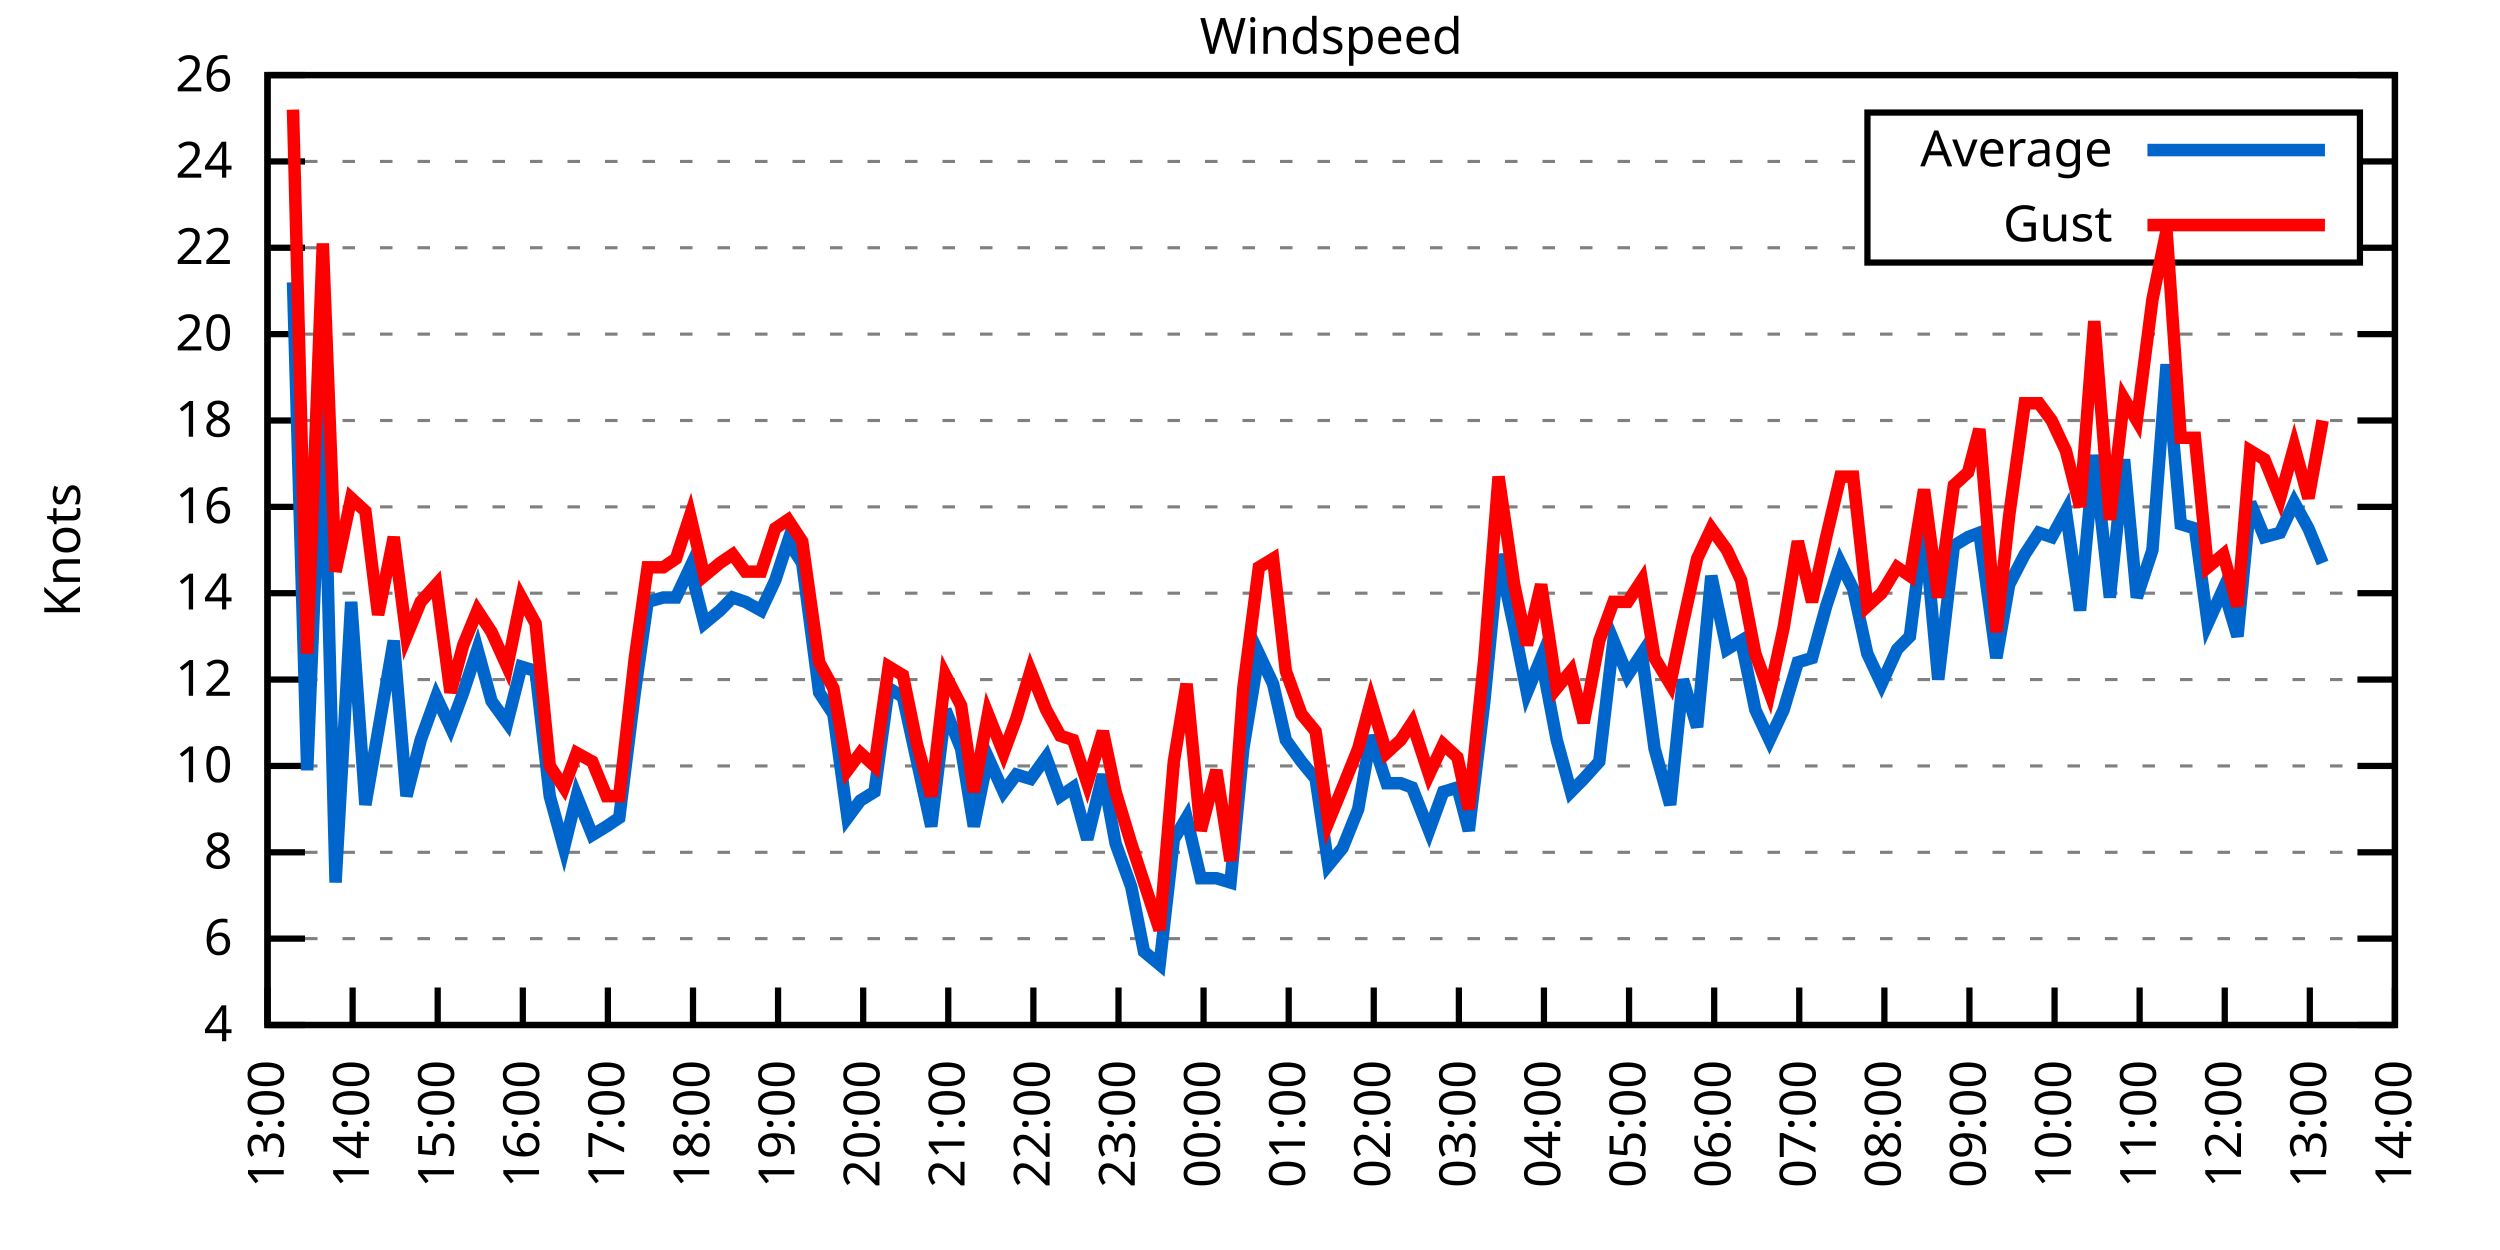
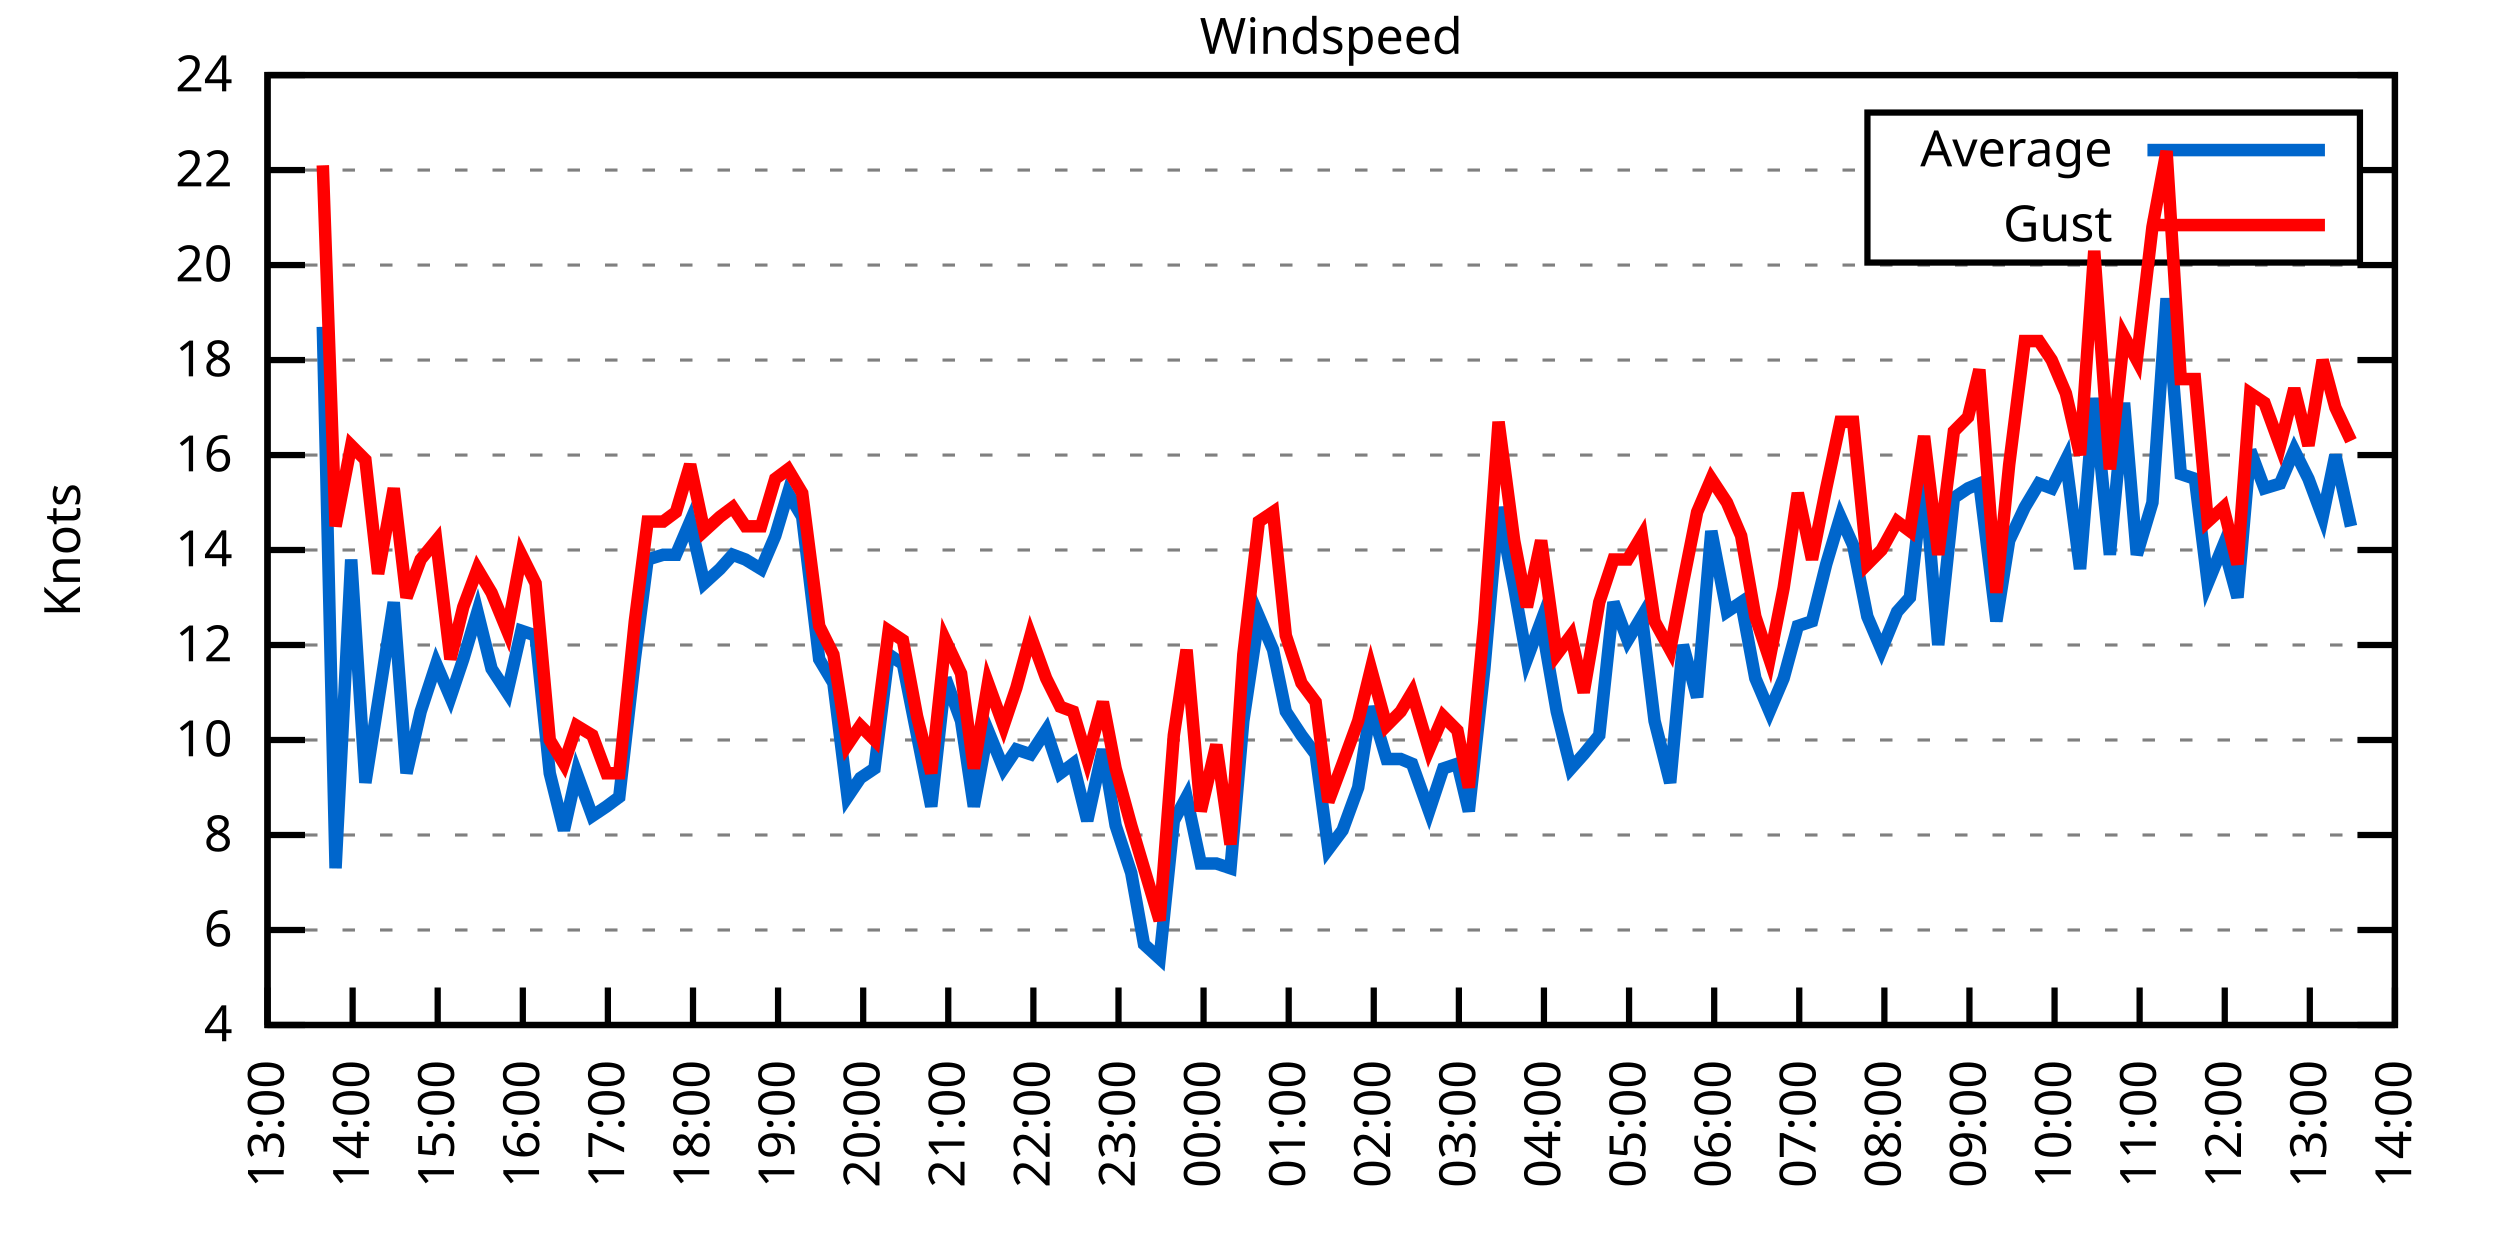
<svg xmlns="http://www.w3.org/2000/svg" xmlns:xlink="http://www.w3.org/1999/xlink" width="400" height="200" viewBox="0 0 400 200">
  <g id="gnuplot_canvas">
    <rect x="0" y="0" width="400" height="200" fill="none" />
    <defs>
      <circle id="gpDot" r="0.5" stroke-width="0.5" stroke="currentColor" />
      <path id="gpPt0" stroke-width="0.333" stroke="currentColor" d="M-1,0 h2 M0,-1 v2" />
      <path id="gpPt1" stroke-width="0.333" stroke="currentColor" d="M-1,-1 L1,1 M1,-1 L-1,1" />
      <path id="gpPt2" stroke-width="0.333" stroke="currentColor" d="M-1,0 L1,0 M0,-1 L0,1 M-1,-1 L1,1 M-1,1 L1,-1" />
      <rect id="gpPt3" stroke-width="0.333" stroke="currentColor" x="-1" y="-1" width="2" height="2" />
      <rect id="gpPt4" stroke-width="0.333" stroke="currentColor" fill="currentColor" x="-1" y="-1" width="2" height="2" />
      <circle id="gpPt5" stroke-width="0.333" stroke="currentColor" cx="0" cy="0" r="1" />
      <use xlink:href="#gpPt5" id="gpPt6" fill="currentColor" stroke="none" />
      <path id="gpPt7" stroke-width="0.333" stroke="currentColor" d="M0,-1.33 L-1.33,0.67 L1.33,0.67 z" />
      <use xlink:href="#gpPt7" id="gpPt8" fill="currentColor" stroke="none" />
      <use xlink:href="#gpPt7" id="gpPt9" stroke="currentColor" transform="rotate(180)" />
      <use xlink:href="#gpPt9" id="gpPt10" fill="currentColor" stroke="none" />
      <use xlink:href="#gpPt3" id="gpPt11" stroke="currentColor" transform="rotate(45)" />
      <use xlink:href="#gpPt11" id="gpPt12" fill="currentColor" stroke="none" />
      <path id="gpPt13" stroke-width="0.333" stroke="currentColor" d="M0,1.330 L1.265,0.411 L0.782,-1.067 L-0.782,-1.076 L-1.265,0.411 z" />
      <use xlink:href="#gpPt13" id="gpPt14" fill="currentColor" stroke="none" />
      <filter id="textbox" filterUnits="objectBoundingBox" x="0" y="0" height="1" width="1">
        <feFlood flood-color="white" flood-opacity="1" result="bgnd" />
        <feComposite in="SourceGraphic" in2="bgnd" operator="atop" />
      </filter>
      <filter id="greybox" filterUnits="objectBoundingBox" x="0" y="0" height="1" width="1">
        <feFlood flood-color="lightgrey" flood-opacity="1" result="grey" />
        <feComposite in="SourceGraphic" in2="grey" operator="atop" />
      </filter>
    </defs>
    <g fill="none" color="white" stroke="currentColor" stroke-width="1.00" stroke-linecap="butt" stroke-linejoin="miter">
</g>
    <g fill="none" color="black" stroke="currentColor" stroke-width="1.00" stroke-linecap="butt" stroke-linejoin="miter">
      <g stroke="none" shape-rendering="crispEdges">
        <polygon fill="rgb(255, 255, 255)" points="42.80,164.00 383.18,164.00 383.18,12.02 42.80,12.02 " />
      </g>
    </g>
    <g fill="none" color="black" stroke="currentColor" stroke-width="1.00" stroke-linecap="butt" stroke-linejoin="miter">
</g>
    <g fill="none" color="black" stroke="black" stroke-width="0.50" stroke-linecap="butt" stroke-linejoin="miter">
</g>
    <g fill="none" color="gray" stroke="currentColor" stroke-width="0.50" stroke-linecap="butt" stroke-linejoin="miter">
      <path stroke="gray" stroke-dasharray="2,4" class="gridline" d="M42.80,164.00 L383.19,164.00  " />
    </g>
    <g fill="none" color="gray" stroke="gray" stroke-width="1.00" stroke-linecap="butt" stroke-linejoin="miter">
</g>
    <g fill="none" color="black" stroke="currentColor" stroke-width="1.00" stroke-linecap="butt" stroke-linejoin="miter">
      <path stroke="black" d="M42.80,164.00 L48.80,164.00 M383.19,164.00 L377.19,164.00  " />
      <g transform="translate(37.20,166.60)" stroke="none" fill="black" font-family="Sans" font-size="8.00" text-anchor="end">
        <text>
          <tspan font-family="Sans"> 4</tspan>
        </text>
      </g>
    </g>
    <g fill="none" color="black" stroke="currentColor" stroke-width="1.00" stroke-linecap="butt" stroke-linejoin="miter">
</g>
    <g fill="none" color="black" stroke="black" stroke-width="0.50" stroke-linecap="butt" stroke-linejoin="miter">
</g>
    <g fill="none" color="gray" stroke="currentColor" stroke-width="0.50" stroke-linecap="butt" stroke-linejoin="miter">
-       <path stroke="gray" stroke-dasharray="2,4" class="gridline" d="M42.80,150.18 L383.19,150.18  " />
-     </g>
-     <g fill="none" color="gray" stroke="gray" stroke-width="1.00" stroke-linecap="butt" stroke-linejoin="miter">
- </g>
-     <g fill="none" color="black" stroke="currentColor" stroke-width="1.00" stroke-linecap="butt" stroke-linejoin="miter">
-       <path stroke="black" d="M42.80,150.18 L48.80,150.18 M383.19,150.18 L377.19,150.18  " />
-       <g transform="translate(37.20,152.78)" stroke="none" fill="black" font-family="Sans" font-size="8.00" text-anchor="end">
+       <path stroke="gray" stroke-dasharray="2,4" class="gridline" d="M42.80,148.80 L383.19,148.80  " />
+     </g>
+     <g fill="none" color="gray" stroke="gray" stroke-width="1.00" stroke-linecap="butt" stroke-linejoin="miter">
+ </g>
+     <g fill="none" color="black" stroke="currentColor" stroke-width="1.00" stroke-linecap="butt" stroke-linejoin="miter">
+       <path stroke="black" d="M42.80,148.80 L48.80,148.80 M383.19,148.80 L377.19,148.80  " />
+       <g transform="translate(37.20,151.40)" stroke="none" fill="black" font-family="Sans" font-size="8.00" text-anchor="end">
        <text>
          <tspan font-family="Sans"> 6</tspan>
        </text>
      </g>
    </g>
    <g fill="none" color="black" stroke="currentColor" stroke-width="1.00" stroke-linecap="butt" stroke-linejoin="miter">
</g>
    <g fill="none" color="black" stroke="black" stroke-width="0.50" stroke-linecap="butt" stroke-linejoin="miter">
</g>
    <g fill="none" color="gray" stroke="currentColor" stroke-width="0.50" stroke-linecap="butt" stroke-linejoin="miter">
-       <path stroke="gray" stroke-dasharray="2,4" class="gridline" d="M42.80,136.37 L383.19,136.37  " />
-     </g>
-     <g fill="none" color="gray" stroke="gray" stroke-width="1.00" stroke-linecap="butt" stroke-linejoin="miter">
- </g>
-     <g fill="none" color="black" stroke="currentColor" stroke-width="1.00" stroke-linecap="butt" stroke-linejoin="miter">
-       <path stroke="black" d="M42.80,136.37 L48.80,136.37 M383.19,136.37 L377.19,136.37  " />
-       <g transform="translate(37.20,138.97)" stroke="none" fill="black" font-family="Sans" font-size="8.00" text-anchor="end">
+       <path stroke="gray" stroke-dasharray="2,4" class="gridline" d="M42.80,133.60 L383.19,133.60  " />
+     </g>
+     <g fill="none" color="gray" stroke="gray" stroke-width="1.00" stroke-linecap="butt" stroke-linejoin="miter">
+ </g>
+     <g fill="none" color="black" stroke="currentColor" stroke-width="1.00" stroke-linecap="butt" stroke-linejoin="miter">
+       <path stroke="black" d="M42.80,133.60 L48.80,133.60 M383.19,133.60 L377.19,133.60  " />
+       <g transform="translate(37.20,136.20)" stroke="none" fill="black" font-family="Sans" font-size="8.00" text-anchor="end">
        <text>
          <tspan font-family="Sans"> 8</tspan>
        </text>
      </g>
    </g>
    <g fill="none" color="black" stroke="currentColor" stroke-width="1.00" stroke-linecap="butt" stroke-linejoin="miter">
</g>
    <g fill="none" color="black" stroke="black" stroke-width="0.50" stroke-linecap="butt" stroke-linejoin="miter">
</g>
    <g fill="none" color="gray" stroke="currentColor" stroke-width="0.50" stroke-linecap="butt" stroke-linejoin="miter">
-       <path stroke="gray" stroke-dasharray="2,4" class="gridline" d="M42.80,122.55 L383.19,122.55  " />
-     </g>
-     <g fill="none" color="gray" stroke="gray" stroke-width="1.00" stroke-linecap="butt" stroke-linejoin="miter">
- </g>
-     <g fill="none" color="black" stroke="currentColor" stroke-width="1.00" stroke-linecap="butt" stroke-linejoin="miter">
-       <path stroke="black" d="M42.80,122.55 L48.80,122.55 M383.19,122.55 L377.19,122.55  " />
-       <g transform="translate(37.20,125.15)" stroke="none" fill="black" font-family="Sans" font-size="8.00" text-anchor="end">
+       <path stroke="gray" stroke-dasharray="2,4" class="gridline" d="M42.80,118.40 L383.19,118.40  " />
+     </g>
+     <g fill="none" color="gray" stroke="gray" stroke-width="1.00" stroke-linecap="butt" stroke-linejoin="miter">
+ </g>
+     <g fill="none" color="black" stroke="currentColor" stroke-width="1.00" stroke-linecap="butt" stroke-linejoin="miter">
+       <path stroke="black" d="M42.80,118.40 L48.80,118.40 M383.19,118.40 L377.19,118.40  " />
+       <g transform="translate(37.20,121.00)" stroke="none" fill="black" font-family="Sans" font-size="8.00" text-anchor="end">
        <text>
          <tspan font-family="Sans"> 10</tspan>
        </text>
      </g>
    </g>
    <g fill="none" color="black" stroke="currentColor" stroke-width="1.00" stroke-linecap="butt" stroke-linejoin="miter">
</g>
    <g fill="none" color="black" stroke="black" stroke-width="0.50" stroke-linecap="butt" stroke-linejoin="miter">
</g>
    <g fill="none" color="gray" stroke="currentColor" stroke-width="0.50" stroke-linecap="butt" stroke-linejoin="miter">
-       <path stroke="gray" stroke-dasharray="2,4" class="gridline" d="M42.80,108.73 L383.19,108.73  " />
-     </g>
-     <g fill="none" color="gray" stroke="gray" stroke-width="1.00" stroke-linecap="butt" stroke-linejoin="miter">
- </g>
-     <g fill="none" color="black" stroke="currentColor" stroke-width="1.00" stroke-linecap="butt" stroke-linejoin="miter">
-       <path stroke="black" d="M42.80,108.73 L48.80,108.73 M383.19,108.73 L377.19,108.73  " />
-       <g transform="translate(37.20,111.33)" stroke="none" fill="black" font-family="Sans" font-size="8.00" text-anchor="end">
+       <path stroke="gray" stroke-dasharray="2,4" class="gridline" d="M42.80,103.20 L383.19,103.20  " />
+     </g>
+     <g fill="none" color="gray" stroke="gray" stroke-width="1.00" stroke-linecap="butt" stroke-linejoin="miter">
+ </g>
+     <g fill="none" color="black" stroke="currentColor" stroke-width="1.00" stroke-linecap="butt" stroke-linejoin="miter">
+       <path stroke="black" d="M42.80,103.20 L48.80,103.20 M383.19,103.20 L377.19,103.20  " />
+       <g transform="translate(37.20,105.80)" stroke="none" fill="black" font-family="Sans" font-size="8.00" text-anchor="end">
        <text>
          <tspan font-family="Sans"> 12</tspan>
        </text>
      </g>
    </g>
    <g fill="none" color="black" stroke="currentColor" stroke-width="1.00" stroke-linecap="butt" stroke-linejoin="miter">
</g>
    <g fill="none" color="black" stroke="black" stroke-width="0.50" stroke-linecap="butt" stroke-linejoin="miter">
</g>
    <g fill="none" color="gray" stroke="currentColor" stroke-width="0.50" stroke-linecap="butt" stroke-linejoin="miter">
-       <path stroke="gray" stroke-dasharray="2,4" class="gridline" d="M42.80,94.91 L383.19,94.91  " />
-     </g>
-     <g fill="none" color="gray" stroke="gray" stroke-width="1.00" stroke-linecap="butt" stroke-linejoin="miter">
- </g>
-     <g fill="none" color="black" stroke="currentColor" stroke-width="1.00" stroke-linecap="butt" stroke-linejoin="miter">
-       <path stroke="black" d="M42.80,94.91 L48.80,94.91 M383.19,94.91 L377.19,94.91  " />
-       <g transform="translate(37.20,97.51)" stroke="none" fill="black" font-family="Sans" font-size="8.00" text-anchor="end">
+       <path stroke="gray" stroke-dasharray="2,4" class="gridline" d="M42.80,88.00 L383.19,88.00  " />
+     </g>
+     <g fill="none" color="gray" stroke="gray" stroke-width="1.00" stroke-linecap="butt" stroke-linejoin="miter">
+ </g>
+     <g fill="none" color="black" stroke="currentColor" stroke-width="1.00" stroke-linecap="butt" stroke-linejoin="miter">
+       <path stroke="black" d="M42.80,88.00 L48.80,88.00 M383.19,88.00 L377.19,88.00  " />
+       <g transform="translate(37.20,90.60)" stroke="none" fill="black" font-family="Sans" font-size="8.00" text-anchor="end">
        <text>
          <tspan font-family="Sans"> 14</tspan>
        </text>
      </g>
    </g>
    <g fill="none" color="black" stroke="currentColor" stroke-width="1.00" stroke-linecap="butt" stroke-linejoin="miter">
</g>
    <g fill="none" color="black" stroke="black" stroke-width="0.50" stroke-linecap="butt" stroke-linejoin="miter">
</g>
    <g fill="none" color="gray" stroke="currentColor" stroke-width="0.50" stroke-linecap="butt" stroke-linejoin="miter">
-       <path stroke="gray" stroke-dasharray="2,4" class="gridline" d="M42.80,81.10 L383.19,81.10  " />
-     </g>
-     <g fill="none" color="gray" stroke="gray" stroke-width="1.00" stroke-linecap="butt" stroke-linejoin="miter">
- </g>
-     <g fill="none" color="black" stroke="currentColor" stroke-width="1.00" stroke-linecap="butt" stroke-linejoin="miter">
-       <path stroke="black" d="M42.80,81.10 L48.80,81.10 M383.19,81.10 L377.19,81.10  " />
-       <g transform="translate(37.20,83.70)" stroke="none" fill="black" font-family="Sans" font-size="8.00" text-anchor="end">
+       <path stroke="gray" stroke-dasharray="2,4" class="gridline" d="M42.80,72.81 L383.19,72.81  " />
+     </g>
+     <g fill="none" color="gray" stroke="gray" stroke-width="1.00" stroke-linecap="butt" stroke-linejoin="miter">
+ </g>
+     <g fill="none" color="black" stroke="currentColor" stroke-width="1.00" stroke-linecap="butt" stroke-linejoin="miter">
+       <path stroke="black" d="M42.80,72.81 L48.80,72.81 M383.19,72.81 L377.19,72.81  " />
+       <g transform="translate(37.20,75.41)" stroke="none" fill="black" font-family="Sans" font-size="8.00" text-anchor="end">
        <text>
          <tspan font-family="Sans"> 16</tspan>
        </text>
      </g>
    </g>
    <g fill="none" color="black" stroke="currentColor" stroke-width="1.00" stroke-linecap="butt" stroke-linejoin="miter">
</g>
    <g fill="none" color="black" stroke="black" stroke-width="0.50" stroke-linecap="butt" stroke-linejoin="miter">
</g>
    <g fill="none" color="gray" stroke="currentColor" stroke-width="0.50" stroke-linecap="butt" stroke-linejoin="miter">
-       <path stroke="gray" stroke-dasharray="2,4" class="gridline" d="M42.80,67.28 L383.19,67.28  " />
-     </g>
-     <g fill="none" color="gray" stroke="gray" stroke-width="1.00" stroke-linecap="butt" stroke-linejoin="miter">
- </g>
-     <g fill="none" color="black" stroke="currentColor" stroke-width="1.00" stroke-linecap="butt" stroke-linejoin="miter">
-       <path stroke="black" d="M42.80,67.28 L48.80,67.28 M383.19,67.28 L377.19,67.28  " />
-       <g transform="translate(37.20,69.88)" stroke="none" fill="black" font-family="Sans" font-size="8.00" text-anchor="end">
+       <path stroke="gray" stroke-dasharray="2,4" class="gridline" d="M42.80,57.61 L383.19,57.61  " />
+     </g>
+     <g fill="none" color="gray" stroke="gray" stroke-width="1.00" stroke-linecap="butt" stroke-linejoin="miter">
+ </g>
+     <g fill="none" color="black" stroke="currentColor" stroke-width="1.00" stroke-linecap="butt" stroke-linejoin="miter">
+       <path stroke="black" d="M42.80,57.61 L48.80,57.61 M383.19,57.61 L377.19,57.61  " />
+       <g transform="translate(37.20,60.21)" stroke="none" fill="black" font-family="Sans" font-size="8.00" text-anchor="end">
        <text>
          <tspan font-family="Sans"> 18</tspan>
        </text>
      </g>
    </g>
    <g fill="none" color="black" stroke="currentColor" stroke-width="1.00" stroke-linecap="butt" stroke-linejoin="miter">
</g>
    <g fill="none" color="black" stroke="black" stroke-width="0.50" stroke-linecap="butt" stroke-linejoin="miter">
</g>
    <g fill="none" color="gray" stroke="currentColor" stroke-width="0.50" stroke-linecap="butt" stroke-linejoin="miter">
-       <path stroke="gray" stroke-dasharray="2,4" class="gridline" d="M42.80,53.46 L383.19,53.46  " />
-     </g>
-     <g fill="none" color="gray" stroke="gray" stroke-width="1.00" stroke-linecap="butt" stroke-linejoin="miter">
- </g>
-     <g fill="none" color="black" stroke="currentColor" stroke-width="1.00" stroke-linecap="butt" stroke-linejoin="miter">
-       <path stroke="black" d="M42.80,53.46 L48.80,53.46 M383.19,53.46 L377.19,53.46  " />
-       <g transform="translate(37.20,56.06)" stroke="none" fill="black" font-family="Sans" font-size="8.00" text-anchor="end">
+       <path stroke="gray" stroke-dasharray="2,4" class="gridline" d="M42.80,42.41 L383.19,42.41  " />
+     </g>
+     <g fill="none" color="gray" stroke="gray" stroke-width="1.00" stroke-linecap="butt" stroke-linejoin="miter">
+ </g>
+     <g fill="none" color="black" stroke="currentColor" stroke-width="1.00" stroke-linecap="butt" stroke-linejoin="miter">
+       <path stroke="black" d="M42.80,42.41 L48.80,42.41 M383.19,42.41 L377.19,42.41  " />
+       <g transform="translate(37.20,45.01)" stroke="none" fill="black" font-family="Sans" font-size="8.00" text-anchor="end">
        <text>
          <tspan font-family="Sans"> 20</tspan>
        </text>
      </g>
    </g>
    <g fill="none" color="black" stroke="currentColor" stroke-width="1.00" stroke-linecap="butt" stroke-linejoin="miter">
</g>
    <g fill="none" color="black" stroke="black" stroke-width="0.50" stroke-linecap="butt" stroke-linejoin="miter">
</g>
    <g fill="none" color="gray" stroke="currentColor" stroke-width="0.50" stroke-linecap="butt" stroke-linejoin="miter">
-       <path stroke="gray" stroke-dasharray="2,4" class="gridline" d="M42.80,39.64 L298.79,39.64 M377.59,39.64 L383.19,39.64  " />
-     </g>
-     <g fill="none" color="gray" stroke="gray" stroke-width="1.00" stroke-linecap="butt" stroke-linejoin="miter">
- </g>
-     <g fill="none" color="black" stroke="currentColor" stroke-width="1.00" stroke-linecap="butt" stroke-linejoin="miter">
-       <path stroke="black" d="M42.80,39.64 L48.80,39.64 M383.19,39.64 L377.19,39.64  " />
-       <g transform="translate(37.20,42.24)" stroke="none" fill="black" font-family="Sans" font-size="8.00" text-anchor="end">
+       <path stroke="gray" stroke-dasharray="2,4" class="gridline" d="M42.80,27.21 L298.79,27.21 M377.59,27.21 L383.19,27.21  " />
+     </g>
+     <g fill="none" color="gray" stroke="gray" stroke-width="1.00" stroke-linecap="butt" stroke-linejoin="miter">
+ </g>
+     <g fill="none" color="black" stroke="currentColor" stroke-width="1.00" stroke-linecap="butt" stroke-linejoin="miter">
+       <path stroke="black" d="M42.80,27.21 L48.80,27.21 M383.19,27.21 L377.19,27.21  " />
+       <g transform="translate(37.20,29.81)" stroke="none" fill="black" font-family="Sans" font-size="8.00" text-anchor="end">
        <text>
          <tspan font-family="Sans"> 22</tspan>
-         </text>
-       </g>
-     </g>
-     <g fill="none" color="black" stroke="currentColor" stroke-width="1.00" stroke-linecap="butt" stroke-linejoin="miter">
- </g>
-     <g fill="none" color="black" stroke="black" stroke-width="0.50" stroke-linecap="butt" stroke-linejoin="miter">
- </g>
-     <g fill="none" color="gray" stroke="currentColor" stroke-width="0.50" stroke-linecap="butt" stroke-linejoin="miter">
-       <path stroke="gray" stroke-dasharray="2,4" class="gridline" d="M42.80,25.83 L298.79,25.83 M377.59,25.83 L383.19,25.83  " />
-     </g>
-     <g fill="none" color="gray" stroke="gray" stroke-width="1.00" stroke-linecap="butt" stroke-linejoin="miter">
- </g>
-     <g fill="none" color="black" stroke="currentColor" stroke-width="1.00" stroke-linecap="butt" stroke-linejoin="miter">
-       <path stroke="black" d="M42.80,25.83 L48.80,25.83 M383.19,25.83 L377.19,25.83  " />
-       <g transform="translate(37.20,28.43)" stroke="none" fill="black" font-family="Sans" font-size="8.00" text-anchor="end">
-         <text>
-           <tspan font-family="Sans"> 24</tspan>
        </text>
      </g>
    </g>
    <g fill="none" color="black" stroke="currentColor" stroke-width="1.00" stroke-linecap="butt" stroke-linejoin="miter">
</g>
    <g fill="none" color="black" stroke="black" stroke-width="0.50" stroke-linecap="butt" stroke-linejoin="miter">
</g>
    <g fill="none" color="gray" stroke="currentColor" stroke-width="0.50" stroke-linecap="butt" stroke-linejoin="miter">
      <path stroke="gray" stroke-dasharray="2,4" class="gridline" d="M42.80,12.01 L383.19,12.01  " />
    </g>
    <g fill="none" color="gray" stroke="gray" stroke-width="1.00" stroke-linecap="butt" stroke-linejoin="miter">
</g>
    <g fill="none" color="black" stroke="currentColor" stroke-width="1.00" stroke-linecap="butt" stroke-linejoin="miter">
      <path stroke="black" d="M42.80,12.01 L48.80,12.01 M383.19,12.01 L377.19,12.01  " />
      <g transform="translate(37.20,14.61)" stroke="none" fill="black" font-family="Sans" font-size="8.00" text-anchor="end">
        <text>
-           <tspan font-family="Sans"> 26</tspan>
+           <tspan font-family="Sans"> 24</tspan>
        </text>
      </g>
    </g>
    <g fill="none" color="black" stroke="currentColor" stroke-width="1.00" stroke-linecap="butt" stroke-linejoin="miter">
      <path stroke="black" d="M42.80,164.00 L42.80,158.00  " />
      <g transform="translate(45.40,169.60) rotate(270.00)" stroke="none" fill="black" font-family="Sans" font-size="8.00" text-anchor="end">
        <text>
          <tspan font-family="Sans">13:00</tspan>
        </text>
      </g>
    </g>
    <g fill="none" color="black" stroke="currentColor" stroke-width="1.00" stroke-linecap="butt" stroke-linejoin="miter">
      <path stroke="black" d="M56.42,164.00 L56.42,158.00  " />
      <g transform="translate(59.02,169.60) rotate(270.00)" stroke="none" fill="black" font-family="Sans" font-size="8.00" text-anchor="end">
        <text>
          <tspan font-family="Sans">14:00</tspan>
        </text>
      </g>
    </g>
    <g fill="none" color="black" stroke="currentColor" stroke-width="1.00" stroke-linecap="butt" stroke-linejoin="miter">
      <path stroke="black" d="M70.03,164.00 L70.03,158.00  " />
      <g transform="translate(72.63,169.60) rotate(270.00)" stroke="none" fill="black" font-family="Sans" font-size="8.00" text-anchor="end">
        <text>
          <tspan font-family="Sans">15:00</tspan>
        </text>
      </g>
    </g>
    <g fill="none" color="black" stroke="currentColor" stroke-width="1.00" stroke-linecap="butt" stroke-linejoin="miter">
      <path stroke="black" d="M83.65,164.00 L83.65,158.00  " />
      <g transform="translate(86.25,169.60) rotate(270.00)" stroke="none" fill="black" font-family="Sans" font-size="8.00" text-anchor="end">
        <text>
          <tspan font-family="Sans">16:00</tspan>
        </text>
      </g>
    </g>
    <g fill="none" color="black" stroke="currentColor" stroke-width="1.00" stroke-linecap="butt" stroke-linejoin="miter">
      <path stroke="black" d="M97.26,164.00 L97.26,158.00  " />
      <g transform="translate(99.86,169.60) rotate(270.00)" stroke="none" fill="black" font-family="Sans" font-size="8.00" text-anchor="end">
        <text>
          <tspan font-family="Sans">17:00</tspan>
        </text>
      </g>
    </g>
    <g fill="none" color="black" stroke="currentColor" stroke-width="1.00" stroke-linecap="butt" stroke-linejoin="miter">
      <path stroke="black" d="M110.88,164.00 L110.88,158.00  " />
      <g transform="translate(113.48,169.60) rotate(270.00)" stroke="none" fill="black" font-family="Sans" font-size="8.00" text-anchor="end">
        <text>
          <tspan font-family="Sans">18:00</tspan>
        </text>
      </g>
    </g>
    <g fill="none" color="black" stroke="currentColor" stroke-width="1.00" stroke-linecap="butt" stroke-linejoin="miter">
      <path stroke="black" d="M124.49,164.00 L124.49,158.00  " />
      <g transform="translate(127.09,169.60) rotate(270.00)" stroke="none" fill="black" font-family="Sans" font-size="8.00" text-anchor="end">
        <text>
          <tspan font-family="Sans">19:00</tspan>
        </text>
      </g>
    </g>
    <g fill="none" color="black" stroke="currentColor" stroke-width="1.00" stroke-linecap="butt" stroke-linejoin="miter">
      <path stroke="black" d="M138.11,164.00 L138.11,158.00  " />
      <g transform="translate(140.71,169.60) rotate(270.00)" stroke="none" fill="black" font-family="Sans" font-size="8.00" text-anchor="end">
        <text>
          <tspan font-family="Sans">20:00</tspan>
        </text>
      </g>
    </g>
    <g fill="none" color="black" stroke="currentColor" stroke-width="1.00" stroke-linecap="butt" stroke-linejoin="miter">
      <path stroke="black" d="M151.72,164.00 L151.72,158.00  " />
      <g transform="translate(154.32,169.60) rotate(270.00)" stroke="none" fill="black" font-family="Sans" font-size="8.00" text-anchor="end">
        <text>
          <tspan font-family="Sans">21:00</tspan>
        </text>
      </g>
    </g>
    <g fill="none" color="black" stroke="currentColor" stroke-width="1.00" stroke-linecap="butt" stroke-linejoin="miter">
      <path stroke="black" d="M165.34,164.00 L165.34,158.00  " />
      <g transform="translate(167.94,169.60) rotate(270.00)" stroke="none" fill="black" font-family="Sans" font-size="8.00" text-anchor="end">
        <text>
          <tspan font-family="Sans">22:00</tspan>
        </text>
      </g>
    </g>
    <g fill="none" color="black" stroke="currentColor" stroke-width="1.00" stroke-linecap="butt" stroke-linejoin="miter">
      <path stroke="black" d="M178.96,164.00 L178.96,158.00  " />
      <g transform="translate(181.56,169.60) rotate(270.00)" stroke="none" fill="black" font-family="Sans" font-size="8.00" text-anchor="end">
        <text>
          <tspan font-family="Sans">23:00</tspan>
        </text>
      </g>
    </g>
    <g fill="none" color="black" stroke="currentColor" stroke-width="1.00" stroke-linecap="butt" stroke-linejoin="miter">
      <path stroke="black" d="M192.57,164.00 L192.57,158.00  " />
      <g transform="translate(195.17,169.60) rotate(270.00)" stroke="none" fill="black" font-family="Sans" font-size="8.00" text-anchor="end">
        <text>
          <tspan font-family="Sans">00:00</tspan>
        </text>
      </g>
    </g>
    <g fill="none" color="black" stroke="currentColor" stroke-width="1.00" stroke-linecap="butt" stroke-linejoin="miter">
      <path stroke="black" d="M206.19,164.00 L206.19,158.00  " />
      <g transform="translate(208.79,169.60) rotate(270.00)" stroke="none" fill="black" font-family="Sans" font-size="8.00" text-anchor="end">
        <text>
          <tspan font-family="Sans">01:00</tspan>
        </text>
      </g>
    </g>
    <g fill="none" color="black" stroke="currentColor" stroke-width="1.00" stroke-linecap="butt" stroke-linejoin="miter">
      <path stroke="black" d="M219.80,164.00 L219.80,158.00  " />
      <g transform="translate(222.40,169.60) rotate(270.00)" stroke="none" fill="black" font-family="Sans" font-size="8.00" text-anchor="end">
        <text>
          <tspan font-family="Sans">02:00</tspan>
        </text>
      </g>
    </g>
    <g fill="none" color="black" stroke="currentColor" stroke-width="1.00" stroke-linecap="butt" stroke-linejoin="miter">
      <path stroke="black" d="M233.42,164.00 L233.42,158.00  " />
      <g transform="translate(236.02,169.60) rotate(270.00)" stroke="none" fill="black" font-family="Sans" font-size="8.00" text-anchor="end">
        <text>
          <tspan font-family="Sans">03:00</tspan>
        </text>
      </g>
    </g>
    <g fill="none" color="black" stroke="currentColor" stroke-width="1.00" stroke-linecap="butt" stroke-linejoin="miter">
      <path stroke="black" d="M247.03,164.00 L247.03,158.00  " />
      <g transform="translate(249.63,169.60) rotate(270.00)" stroke="none" fill="black" font-family="Sans" font-size="8.00" text-anchor="end">
        <text>
          <tspan font-family="Sans">04:00</tspan>
        </text>
      </g>
    </g>
    <g fill="none" color="black" stroke="currentColor" stroke-width="1.00" stroke-linecap="butt" stroke-linejoin="miter">
      <path stroke="black" d="M260.65,164.00 L260.65,158.00  " />
      <g transform="translate(263.25,169.60) rotate(270.00)" stroke="none" fill="black" font-family="Sans" font-size="8.00" text-anchor="end">
        <text>
          <tspan font-family="Sans">05:00</tspan>
        </text>
      </g>
    </g>
    <g fill="none" color="black" stroke="currentColor" stroke-width="1.00" stroke-linecap="butt" stroke-linejoin="miter">
      <path stroke="black" d="M274.27,164.00 L274.27,158.00  " />
      <g transform="translate(276.87,169.60) rotate(270.00)" stroke="none" fill="black" font-family="Sans" font-size="8.00" text-anchor="end">
        <text>
          <tspan font-family="Sans">06:00</tspan>
        </text>
      </g>
    </g>
    <g fill="none" color="black" stroke="currentColor" stroke-width="1.00" stroke-linecap="butt" stroke-linejoin="miter">
      <path stroke="black" d="M287.88,164.00 L287.88,158.00  " />
      <g transform="translate(290.48,169.60) rotate(270.00)" stroke="none" fill="black" font-family="Sans" font-size="8.00" text-anchor="end">
        <text>
          <tspan font-family="Sans">07:00</tspan>
        </text>
      </g>
    </g>
    <g fill="none" color="black" stroke="currentColor" stroke-width="1.00" stroke-linecap="butt" stroke-linejoin="miter">
      <path stroke="black" d="M301.50,164.00 L301.50,158.00  " />
      <g transform="translate(304.10,169.60) rotate(270.00)" stroke="none" fill="black" font-family="Sans" font-size="8.00" text-anchor="end">
        <text>
          <tspan font-family="Sans">08:00</tspan>
        </text>
      </g>
    </g>
    <g fill="none" color="black" stroke="currentColor" stroke-width="1.00" stroke-linecap="butt" stroke-linejoin="miter">
      <path stroke="black" d="M315.11,164.00 L315.11,158.00  " />
      <g transform="translate(317.71,169.60) rotate(270.00)" stroke="none" fill="black" font-family="Sans" font-size="8.00" text-anchor="end">
        <text>
          <tspan font-family="Sans">09:00</tspan>
        </text>
      </g>
    </g>
    <g fill="none" color="black" stroke="currentColor" stroke-width="1.00" stroke-linecap="butt" stroke-linejoin="miter">
      <path stroke="black" d="M328.73,164.00 L328.73,158.00  " />
      <g transform="translate(331.33,169.60) rotate(270.00)" stroke="none" fill="black" font-family="Sans" font-size="8.00" text-anchor="end">
        <text>
          <tspan font-family="Sans">10:00</tspan>
        </text>
      </g>
    </g>
    <g fill="none" color="black" stroke="currentColor" stroke-width="1.00" stroke-linecap="butt" stroke-linejoin="miter">
      <path stroke="black" d="M342.34,164.00 L342.34,158.00  " />
      <g transform="translate(344.94,169.60) rotate(270.00)" stroke="none" fill="black" font-family="Sans" font-size="8.00" text-anchor="end">
        <text>
          <tspan font-family="Sans">11:00</tspan>
        </text>
      </g>
    </g>
    <g fill="none" color="black" stroke="currentColor" stroke-width="1.00" stroke-linecap="butt" stroke-linejoin="miter">
      <path stroke="black" d="M355.96,164.00 L355.96,158.00  " />
      <g transform="translate(358.56,169.60) rotate(270.00)" stroke="none" fill="black" font-family="Sans" font-size="8.00" text-anchor="end">
        <text>
          <tspan font-family="Sans">12:00</tspan>
        </text>
      </g>
    </g>
    <g fill="none" color="black" stroke="currentColor" stroke-width="1.00" stroke-linecap="butt" stroke-linejoin="miter">
      <path stroke="black" d="M369.57,164.00 L369.57,158.00  " />
      <g transform="translate(372.17,169.60) rotate(270.00)" stroke="none" fill="black" font-family="Sans" font-size="8.00" text-anchor="end">
        <text>
          <tspan font-family="Sans">13:00</tspan>
        </text>
      </g>
    </g>
    <g fill="none" color="black" stroke="currentColor" stroke-width="1.00" stroke-linecap="butt" stroke-linejoin="miter">
      <path stroke="black" d="M383.19,164.00 L383.19,158.00  " />
      <g transform="translate(385.79,169.60) rotate(270.00)" stroke="none" fill="black" font-family="Sans" font-size="8.00" text-anchor="end">
        <text>
          <tspan font-family="Sans">14:00</tspan>
        </text>
      </g>
    </g>
    <g fill="none" color="black" stroke="currentColor" stroke-width="1.00" stroke-linecap="butt" stroke-linejoin="miter">
</g>
    <g fill="none" color="black" stroke="currentColor" stroke-width="1.00" stroke-linecap="butt" stroke-linejoin="miter">
      <path stroke="black" d="M42.80,12.01 L42.80,164.00 L383.19,164.00 L383.19,12.01 L42.80,12.01 Z  " />
    </g>
    <g fill="none" color="black" stroke="currentColor" stroke-width="1.00" stroke-linecap="butt" stroke-linejoin="miter">
</g>
    <g fill="none" color="black" stroke="currentColor" stroke-width="1.00" stroke-linecap="butt" stroke-linejoin="miter">
      <path stroke="black" d="M298.79,42.01 L298.79,18.01 L377.59,18.01 L377.59,42.01 L298.79,42.01 Z  " />
    </g>
    <g id="Windspeed_plot_1">
      <g fill="none" color="white" stroke="black" stroke-width="2.00" stroke-linecap="butt" stroke-linejoin="miter">
</g>
      <g fill="none" color="black" stroke="currentColor" stroke-width="2.00" stroke-linecap="butt" stroke-linejoin="miter">
        <g transform="translate(337.99,26.61)" stroke="none" fill="black" font-family="Sans" font-size="8.00" text-anchor="end">
          <text>
            <tspan font-family="Sans">Average</tspan>
          </text>
        </g>
      </g>
      <g fill="none" color="black" stroke="currentColor" stroke-width="2.00" stroke-linecap="butt" stroke-linejoin="miter">
-         <path stroke="rgb(  0, 102, 204)" d="M343.59,24.01 L371.99,24.01 M46.88,45.17 L49.15,123.24 L51.65,62.44 L53.69,141.20 L56.19,96.30 L58.46,128.77   L60.50,117.02 L63.00,102.51 L65.04,127.38 L67.31,118.40 L69.80,111.49 L72.07,116.33 L74.12,110.80 L76.39,103.89   L78.65,112.19 L81.15,115.64 L83.42,106.66 L85.69,107.35 L87.96,127.38 L90.23,135.67 L92.27,127.38 L94.77,133.60   L97.04,132.22 L99.08,130.84 L101.57,110.80 L103.62,96.30 L106.11,95.60 L108.15,95.60 L110.42,90.77 L112.69,99.75   L115.19,97.68 L117.23,95.60 L119.27,96.30 L121.77,97.68 L124.04,92.84 L126.08,86.62 L128.35,90.08 L131.07,110.80   L133.34,114.26 L135.61,130.84 L137.66,128.08 L139.92,126.69 L142.19,110.11 L144.46,111.49 L146.73,121.86 L149.00,132.22   L151.27,113.57 L153.77,119.78 L155.81,132.22 L158.08,121.17 L160.57,126.69 L162.62,123.93 L164.89,124.62 L167.38,121.17   L169.65,127.38 L171.69,126.00 L173.96,134.29 L176.46,123.93 L178.50,134.98 L181.00,141.89 L183.04,152.26 L185.54,154.33   L187.81,134.29 L189.85,130.84 L192.12,140.51 L194.61,140.51 L196.88,141.20 L198.93,119.78 L201.42,104.59 L203.69,109.42   L205.73,118.40 L208.23,121.86 L210.50,124.62 L212.54,138.44 L214.81,135.67 L217.31,129.46 L219.35,117.71 L221.85,125.31   L224.11,125.31 L225.93,126.00 L228.65,132.91 L230.92,126.69 L233.19,126.00 L235.01,132.91 L237.50,112.19 L239.77,88.70   L242.27,100.44 L244.31,110.80 L246.58,105.28 L249.08,118.40 L251.35,126.69 L253.39,124.62 L255.88,121.86 L258.15,102.51   L260.42,108.04 L262.69,104.59 L264.73,119.78 L267.23,128.77 L269.27,108.73 L271.54,116.33 L273.81,92.15 L276.31,103.89   L278.58,102.51 L280.85,113.57 L283.12,118.40 L285.38,113.57 L287.65,105.97 L289.92,105.28 L292.19,96.99 L294.46,90.08   L296.50,94.22 L298.77,104.59 L301.04,109.42 L303.54,103.89 L305.58,101.82 L307.85,83.86 L310.12,108.73 L312.62,87.31   L314.89,85.93 L316.70,85.24 L319.42,105.28 L321.47,93.53 L323.96,88.70 L326.23,85.24 L328.27,85.93 L330.54,81.79   L332.81,97.68 L335.08,72.81 L337.58,95.60 L339.85,73.50 L341.89,95.60 L344.39,88.00 L346.65,58.30 L348.92,83.86   L351.19,84.55 L353.24,99.75 L355.73,94.22 L358.00,101.82 L360.04,80.41 L362.31,85.93 L364.81,85.24 L367.08,80.41   L369.35,84.55 L371.62,90.08  " />
+         <path stroke="rgb(  0, 102, 204)" d="M343.59,24.01 L371.99,24.01 M51.65,52.29 L53.69,138.92 L56.19,89.52 L58.46,125.24 L60.50,112.32 L63.00,96.36   L65.04,123.72 L67.31,113.84 L69.80,106.24 L72.07,111.56 L74.12,105.48 L76.39,97.88 L78.65,107.00 L81.15,110.80   L83.42,100.92 L85.69,101.68 L87.96,123.72 L90.23,132.84 L92.27,123.72 L94.77,130.56 L97.04,129.04 L99.08,127.52   L101.57,105.48 L103.62,89.52 L106.11,88.76 L108.15,88.76 L110.42,83.45 L112.69,93.32 L115.19,91.04 L117.23,88.76   L119.27,89.52 L121.77,91.04 L124.04,85.73 L126.08,78.89 L128.35,82.69 L131.07,105.48 L133.34,109.28 L135.61,127.52   L137.66,124.48 L139.92,122.96 L142.19,104.72 L144.46,106.24 L146.73,117.64 L149.00,129.04 L151.27,108.52 L153.77,115.36   L155.81,129.04 L158.08,116.88 L160.57,122.96 L162.62,119.92 L164.89,120.68 L167.38,116.88 L169.65,123.72 L171.69,122.20   L173.96,131.32 L176.46,119.92 L178.50,132.08 L181.00,139.68 L183.04,151.08 L185.54,153.36 L187.81,131.32 L189.85,127.52   L192.12,138.16 L194.61,138.16 L196.88,138.92 L198.93,115.36 L201.42,98.64 L203.69,103.96 L205.73,113.84 L208.23,117.64   L210.50,120.68 L212.54,135.88 L214.81,132.84 L217.31,126.00 L219.35,113.08 L221.85,121.44 L224.11,121.44 L225.93,122.20   L228.65,129.80 L230.92,122.96 L233.19,122.20 L235.01,129.80 L237.50,107.00 L239.77,81.17 L242.27,94.08 L244.31,105.48   L246.58,99.40 L249.08,113.84 L251.35,122.96 L253.39,120.68 L255.88,117.64 L258.15,96.36 L260.42,102.44 L262.69,98.64   L264.73,115.36 L267.23,125.24 L269.27,103.20 L271.54,111.56 L273.81,84.97 L276.31,97.88 L278.58,96.36 L280.85,108.52   L283.12,113.84 L285.38,108.52 L287.65,100.16 L289.92,99.40 L292.19,90.28 L294.46,82.69 L296.50,87.25 L298.77,98.64   L301.04,103.96 L303.54,97.88 L305.58,95.60 L307.85,75.85 L310.12,103.20 L312.62,79.65 L314.89,78.13 L316.70,77.37   L319.42,99.40 L321.47,86.49 L323.96,81.17 L326.23,77.37 L328.27,78.13 L330.54,73.57 L332.81,91.04 L335.08,63.69   L337.58,88.76 L339.85,64.45 L341.89,88.76 L344.39,80.41 L346.65,47.73 L348.92,75.85 L351.19,76.61 L353.24,93.32   L355.73,87.25 L358.00,95.60 L360.04,72.05 L362.31,78.13 L364.81,77.37 L367.08,72.05 L369.35,76.61 L371.62,82.69   L373.66,72.81 L376.16,84.21  " />
      </g>
    </g>
    <g id="Windspeed_plot_2">
      <g fill="none" color="black" stroke="currentColor" stroke-width="2.00" stroke-linecap="butt" stroke-linejoin="miter">
        <g transform="translate(337.99,38.61)" stroke="none" fill="black" font-family="Sans" font-size="8.00" text-anchor="end">
          <text>
            <tspan font-family="Sans">Gust</tspan>
          </text>
        </g>
      </g>
      <g fill="none" color="black" stroke="currentColor" stroke-width="2.00" stroke-linecap="butt" stroke-linejoin="miter">
-         <path stroke="rgb(255,   0,   0)" d="M343.59,36.01 L371.99,36.01 M46.88,17.54 L49.15,104.59 L51.65,38.95 L53.69,91.46 L56.19,79.71 L58.46,81.79   L60.50,98.37 L63.00,85.93 L65.04,101.82 L67.31,96.30 L69.80,93.53 L72.07,110.80 L74.12,103.20 L76.39,97.68   L78.65,101.13 L81.15,106.66 L83.42,95.60 L85.69,99.75 L87.96,122.55 L90.23,126.00 L92.27,120.48 L94.77,121.86   L97.04,127.38 L99.08,127.38 L101.57,105.28 L103.62,90.77 L106.11,90.77 L108.15,89.39 L110.42,82.48 L112.69,92.15   L115.19,90.08 L117.23,88.70 L119.27,91.46 L121.77,91.46 L124.04,84.55 L126.08,83.17 L128.35,86.62 L131.07,105.97   L133.34,110.11 L135.61,123.24 L137.66,120.48 L139.92,122.55 L142.19,106.66 L144.46,108.04 L146.73,119.09 L149.00,127.38   L151.27,108.04 L153.77,112.88 L155.81,126.69 L158.08,114.26 L160.57,120.48 L162.62,114.95 L164.89,107.35 L167.38,113.57   L169.65,117.71 L171.69,118.40 L173.96,125.31 L176.46,117.02 L178.50,126.69 L181.00,134.98 L183.04,141.20 L185.54,148.80   L187.81,121.86 L189.85,109.42 L192.12,132.91 L194.61,123.24 L196.88,137.75 L198.93,110.11 L201.42,90.77 L203.69,89.39   L205.73,107.35 L208.23,114.26 L210.50,117.02 L212.54,131.53 L214.81,126.00 L217.31,119.78 L219.35,112.19 L221.85,120.48   L224.11,118.40 L225.93,115.64 L228.65,123.93 L230.92,119.09 L233.19,121.17 L235.01,129.46 L237.50,105.28 L239.77,76.26   L242.27,93.53 L244.31,103.20 L246.58,93.53 L249.08,110.11 L251.35,107.35 L253.39,115.64 L255.88,102.51 L258.15,96.30   L260.42,96.30 L262.69,92.84 L264.73,105.28 L267.23,109.42 L269.27,99.75 L271.54,89.39 L273.81,84.55 L276.31,88.00   L278.58,92.84 L280.85,104.59 L283.12,110.80 L285.38,100.44 L287.65,86.62 L289.92,96.30 L292.19,85.93 L294.46,76.26   L296.50,76.26 L298.77,96.99 L301.04,94.91 L303.54,90.77 L305.58,92.15 L307.85,78.33 L310.12,95.60 L312.62,77.64   L314.89,75.57 L316.70,68.66 L319.42,101.13 L321.47,82.48 L323.96,64.52 L326.23,64.52 L328.27,67.28 L330.54,72.12   L332.81,81.10 L335.08,51.39 L337.58,83.17 L339.85,63.82 L341.89,67.28 L344.39,47.93 L346.65,36.88 L348.92,70.04   L351.19,70.04 L353.24,90.77 L355.73,88.70 L358.00,96.99 L360.04,72.12 L362.31,73.50 L364.81,79.71 L367.08,71.42   L369.35,79.71 L371.62,67.28  " />
+         <path stroke="rgb(255,   0,   0)" d="M343.59,36.01 L371.99,36.01 M51.65,26.45 L53.69,84.21 L56.19,71.29 L58.46,73.57 L60.50,91.80 L63.00,78.13   L65.04,95.60 L67.31,89.52 L69.80,86.49 L72.07,105.48 L74.12,97.12 L76.39,91.04 L78.65,94.84 L81.15,100.92   L83.42,88.76 L85.69,93.32 L87.96,118.40 L90.23,122.20 L92.27,116.12 L94.77,117.64 L97.04,123.72 L99.08,123.72   L101.57,99.40 L103.62,83.45 L106.11,83.45 L108.15,81.93 L110.42,74.33 L112.69,84.97 L115.19,82.69 L117.23,81.17   L119.27,84.21 L121.77,84.21 L124.04,76.61 L126.08,75.09 L128.35,78.89 L131.07,100.16 L133.34,104.72 L135.61,119.16   L137.66,116.12 L139.92,118.40 L142.19,100.92 L144.46,102.44 L146.73,114.60 L149.00,123.72 L151.27,102.44 L153.77,107.76   L155.81,122.96 L158.08,109.28 L160.57,116.12 L162.62,110.04 L164.89,101.68 L167.38,108.52 L169.65,113.08 L171.69,113.84   L173.96,121.44 L176.46,112.32 L178.50,122.96 L181.00,132.08 L183.04,138.92 L185.54,147.28 L187.81,117.64 L189.85,103.96   L192.12,129.80 L194.61,119.16 L196.88,135.12 L198.93,104.72 L201.42,83.45 L203.69,81.93 L205.73,101.68 L208.23,109.28   L210.50,112.32 L212.54,128.28 L214.81,122.20 L217.31,115.36 L219.35,107.00 L221.85,116.12 L224.11,113.84 L225.93,110.80   L228.65,119.92 L230.92,114.60 L233.19,116.88 L235.01,126.00 L237.50,99.40 L239.77,67.49 L242.27,86.49 L244.31,97.12   L246.58,86.49 L249.08,104.72 L251.35,101.68 L253.39,110.80 L255.88,96.36 L258.15,89.52 L260.42,89.52 L262.69,85.73   L264.73,99.40 L267.23,103.96 L269.27,93.32 L271.54,81.93 L273.81,76.61 L276.31,80.41 L278.58,85.73 L280.85,98.64   L283.12,105.48 L285.38,94.08 L287.65,78.89 L289.92,89.52 L292.19,78.13 L294.46,67.49 L296.50,67.49 L298.77,90.28   L301.04,88.00 L303.54,83.45 L305.58,84.97 L307.85,69.77 L310.12,88.76 L312.62,69.01 L314.89,66.73 L316.70,59.13   L319.42,94.84 L321.47,74.33 L323.96,54.57 L326.23,54.57 L328.27,57.61 L330.54,62.93 L332.81,72.81 L335.08,40.13   L337.58,75.09 L339.85,53.81 L341.89,57.61 L344.39,36.33 L346.65,24.17 L348.92,60.65 L351.19,60.65 L353.24,83.45   L355.73,81.17 L358.00,90.28 L360.04,62.93 L362.31,64.45 L364.81,71.29 L367.08,62.17 L369.35,71.29 L371.62,57.61   L373.66,65.21 L376.16,70.53  " />
      </g>
    </g>
    <g fill="none" color="black" stroke="currentColor" stroke-width="2.00" stroke-linecap="butt" stroke-linejoin="miter">
</g>
    <g fill="none" color="black" stroke="black" stroke-width="1.00" stroke-linecap="butt" stroke-linejoin="miter">
</g>
    <g fill="none" color="black" stroke="currentColor" stroke-width="1.00" stroke-linecap="butt" stroke-linejoin="miter">
      <path stroke="black" d="M42.80,12.01 L42.80,164.00 L383.19,164.00 L383.19,12.01 L42.80,12.01 Z  " />
      <g transform="translate(12.80,88.01) rotate(270.00)" stroke="none" fill="black" font-family="Sans" font-size="8.00" text-anchor="middle">
        <text>
          <tspan font-family="Sans">Knots</tspan>
        </text>
      </g>
    </g>
    <g fill="none" color="black" stroke="currentColor" stroke-width="1.00" stroke-linecap="butt" stroke-linejoin="miter">
</g>
    <g fill="none" color="black" stroke="currentColor" stroke-width="1.00" stroke-linecap="butt" stroke-linejoin="miter">
      <g transform="translate(212.99,8.61)" stroke="none" fill="black" font-family="Sans" font-size="8.00" text-anchor="middle">
        <text>
          <tspan font-family="Sans">Windspeed</tspan>
        </text>
      </g>
    </g>
    <g fill="none" color="black" stroke="currentColor" stroke-width="1.00" stroke-linecap="butt" stroke-linejoin="miter">
</g>
  </g>
</svg>
